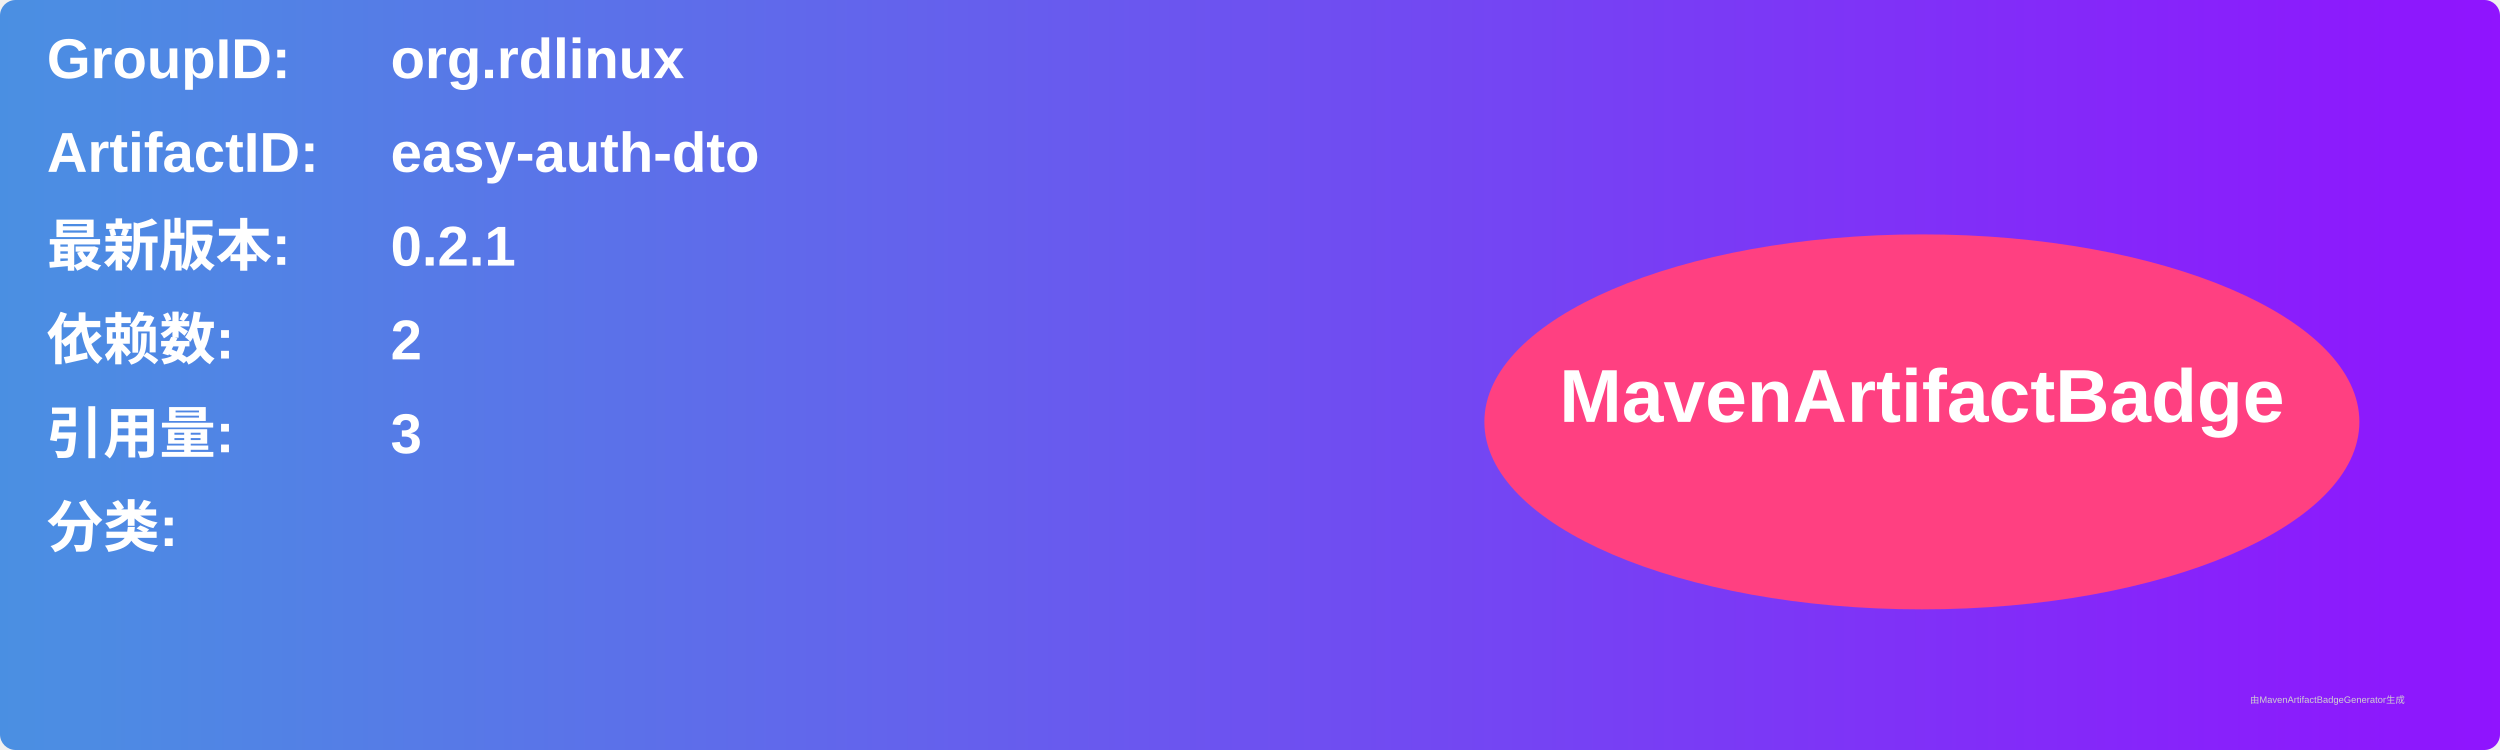
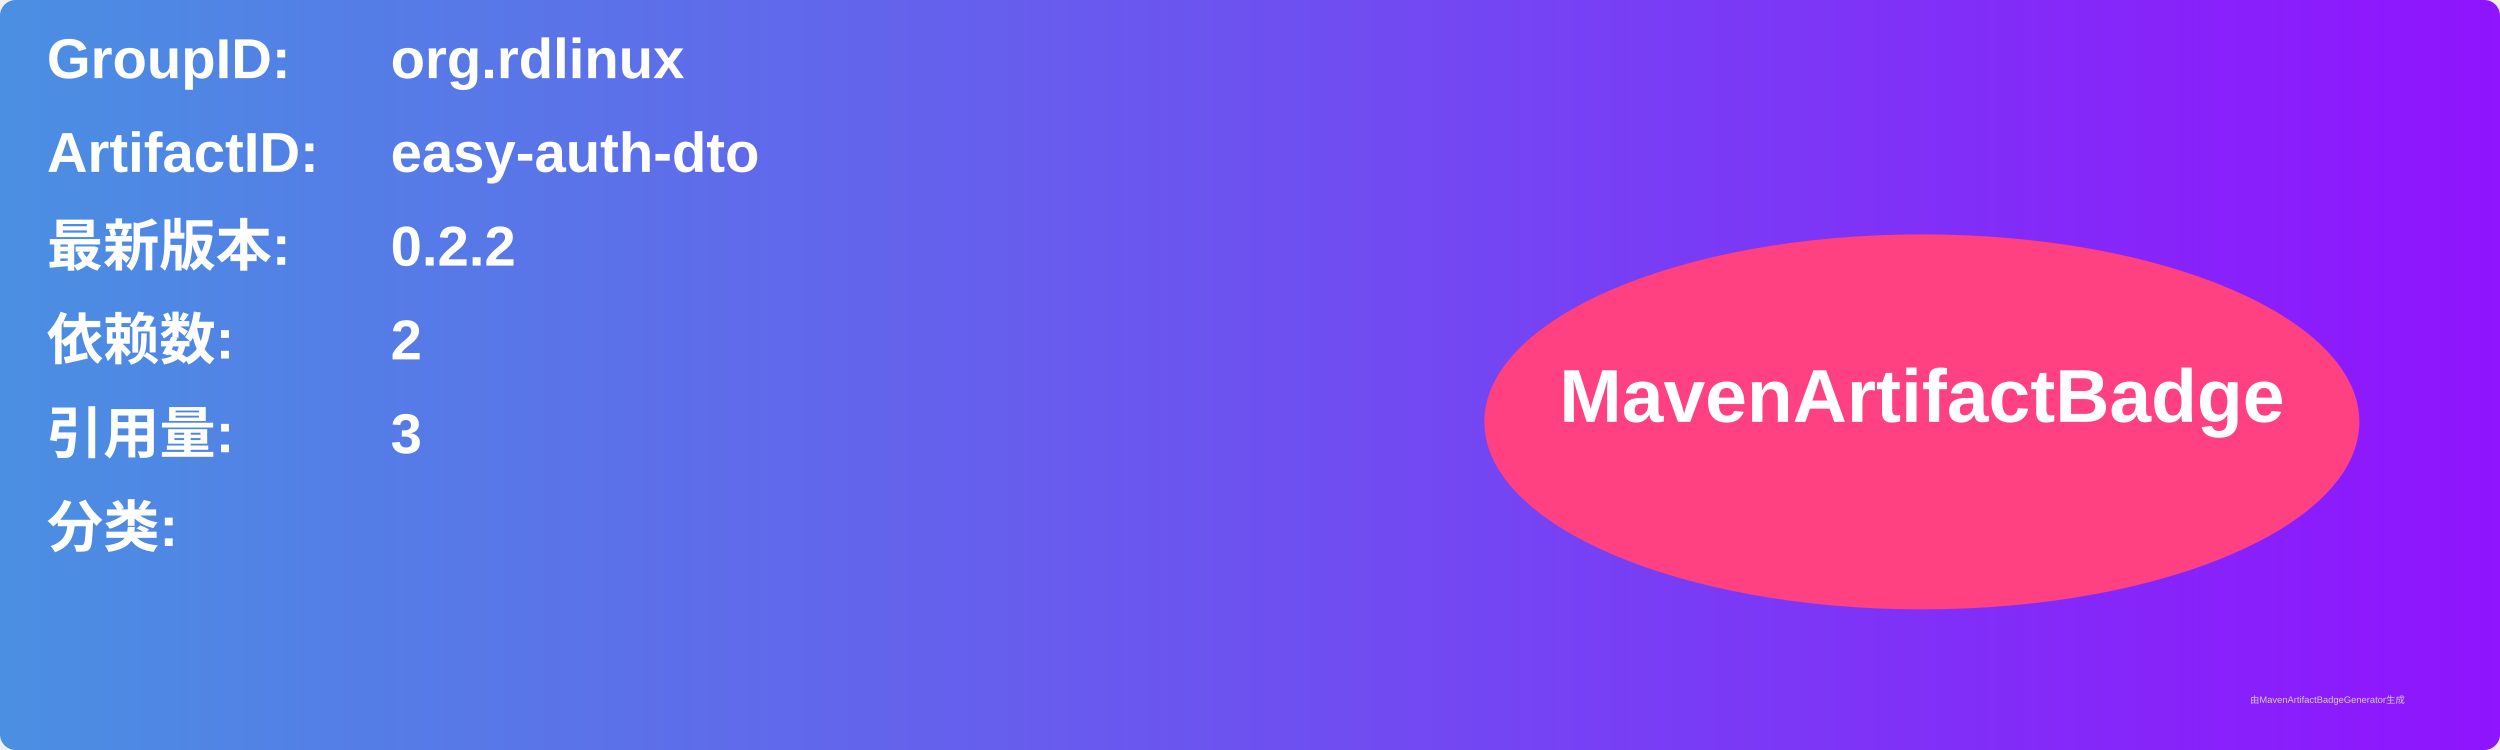
<svg xmlns="http://www.w3.org/2000/svg" width="800" height="240" viewBox="0 0 800 240">
  <linearGradient id="grad" x1="0%" y1="0%" x2="100%" y2="0%">
    <stop offset="0%" stop-color="#4a90e2" />
    <stop offset="100%" stop-color="#9013fe" />
  </linearGradient>
  <rect width="100%" height="100%" rx="5" ry="5" fill="url(#grad)" />
  <g transform="translate(15, 15)">
    <text x="0" y="10" font-family="Arial" font-size="18" fill="white" font-weight="bold" width="260">GroupID:</text>
    <text x="110" y="10" font-family="Arial" font-size="18" fill="white" font-weight="bold" width="460">org.rdlinux</text>
    <text x="0" y="40" font-family="Arial" font-size="18" fill="white" font-weight="bold" width="260">ArtifactID:</text>
    <text x="110" y="40" font-family="Arial" font-size="18" fill="white" font-weight="bold" width="460">easy-auth-dto</text>
    <text x="0" y="70" font-family="Arial" font-size="18" fill="white" font-weight="bold">最新版本:</text>
    <text x="110" y="70" font-family="Arial" font-size="18" fill="white" font-weight="bold">
-       <tspan font-weight="bold">0.2.1</tspan>
+       <tspan font-weight="bold">0.2.2</tspan>
    </text>
    <text x="0" y="100" font-family="Arial" font-size="18" fill="white" font-weight="bold">依赖数: </text>
    <text x="110" y="100" font-family="Arial" font-size="18" fill="white">
      <tspan font-weight="bold">2</tspan>
    </text>
    <text x="0" y="130" font-family="Arial" font-size="18" fill="white" font-weight="bold">引用量: </text>
    <text x="110" y="130" font-family="Arial" font-size="18" fill="white">
      <tspan font-weight="bold">3</tspan>
    </text>
    <text x="0" y="160" font-family="Arial" font-size="18" fill="white" font-weight="bold">分类:</text>
    <text x="10" y="190" font-family="Arial" font-size="10" fill="white">
      <tspan font-weight="bold" />
    </text>
    <ellipse cx="600" cy="120" rx="140" ry="60" fill="#ff4081" />
    <text x="600" y="120" text-anchor="middle" font-family="Arial" font-size="24" fill="white" font-weight="bold">MavenArtifactBadge</text>
  </g>
  <text x="720" y="225" font-family="Arial" font-size="3" fill="#d0d0d0">由MavenArtifactBadgeGenerator生成</text>
</svg>
